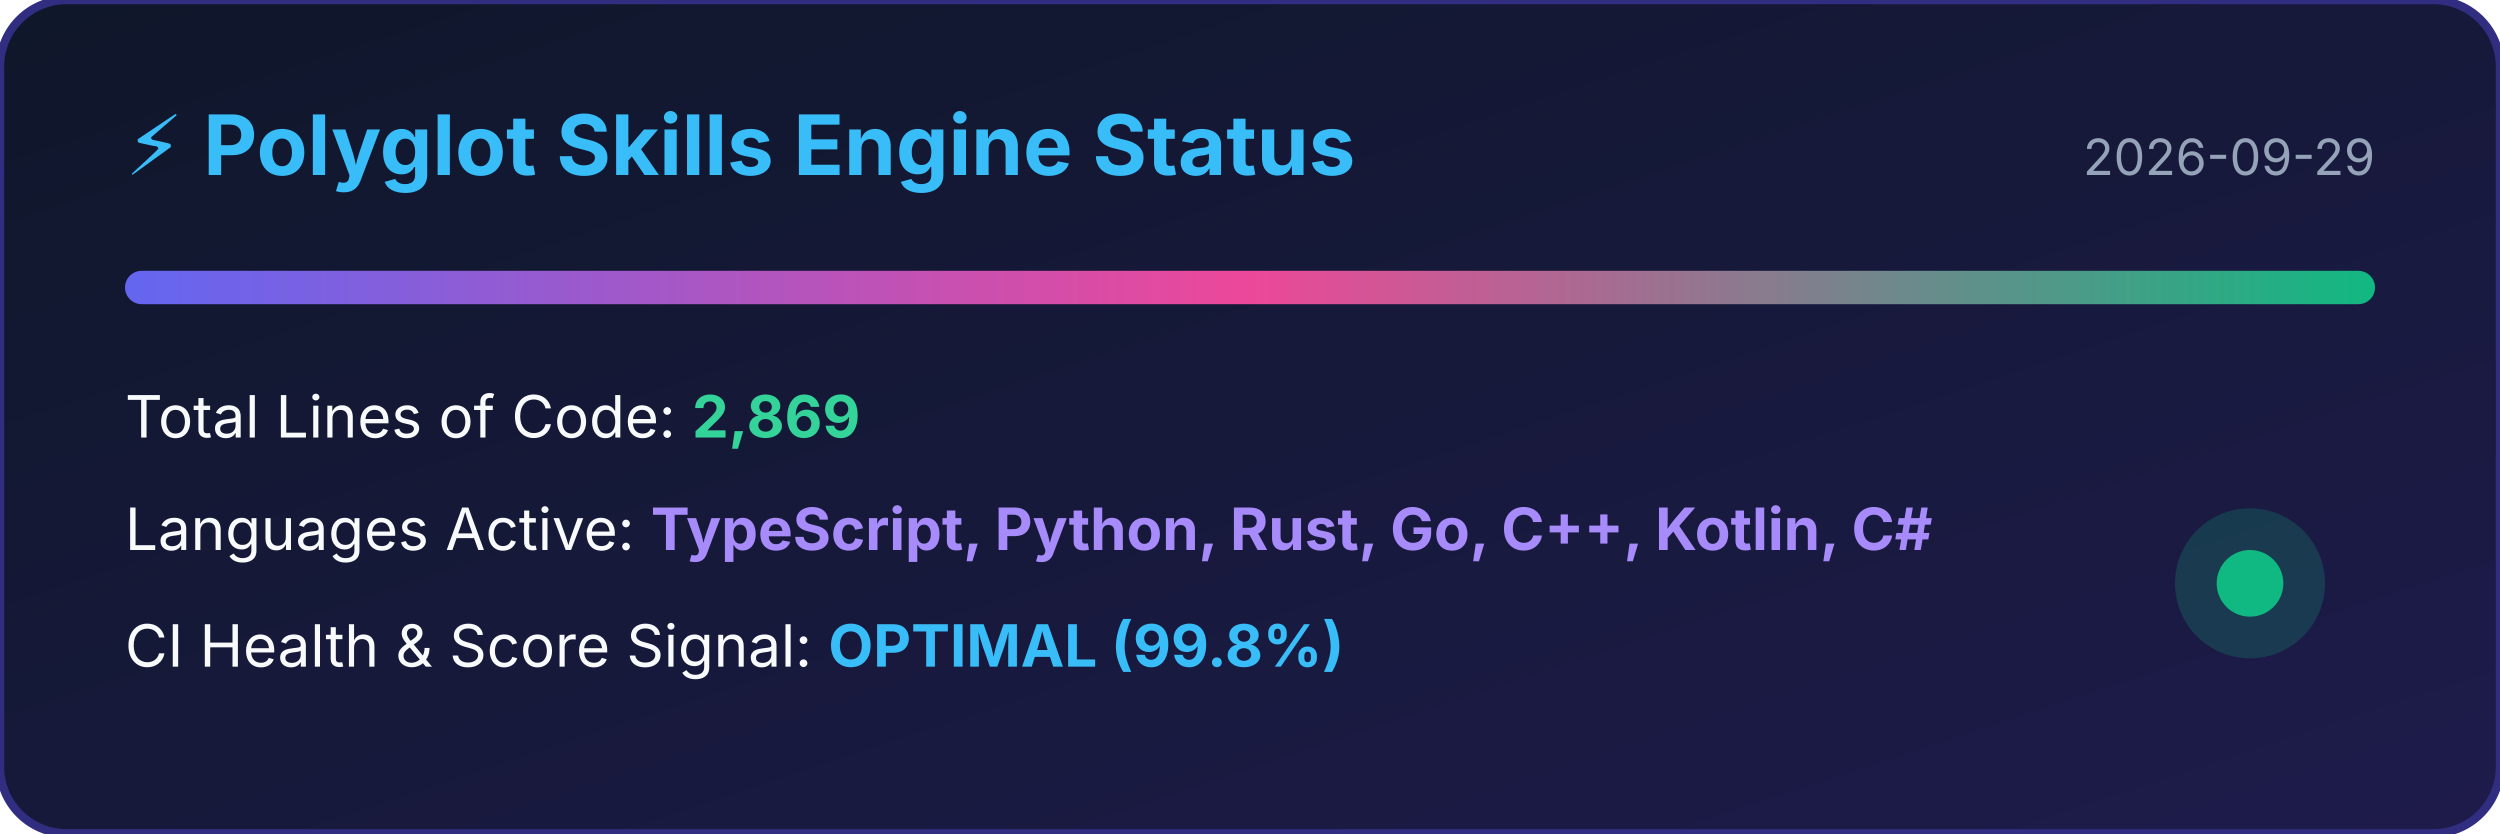
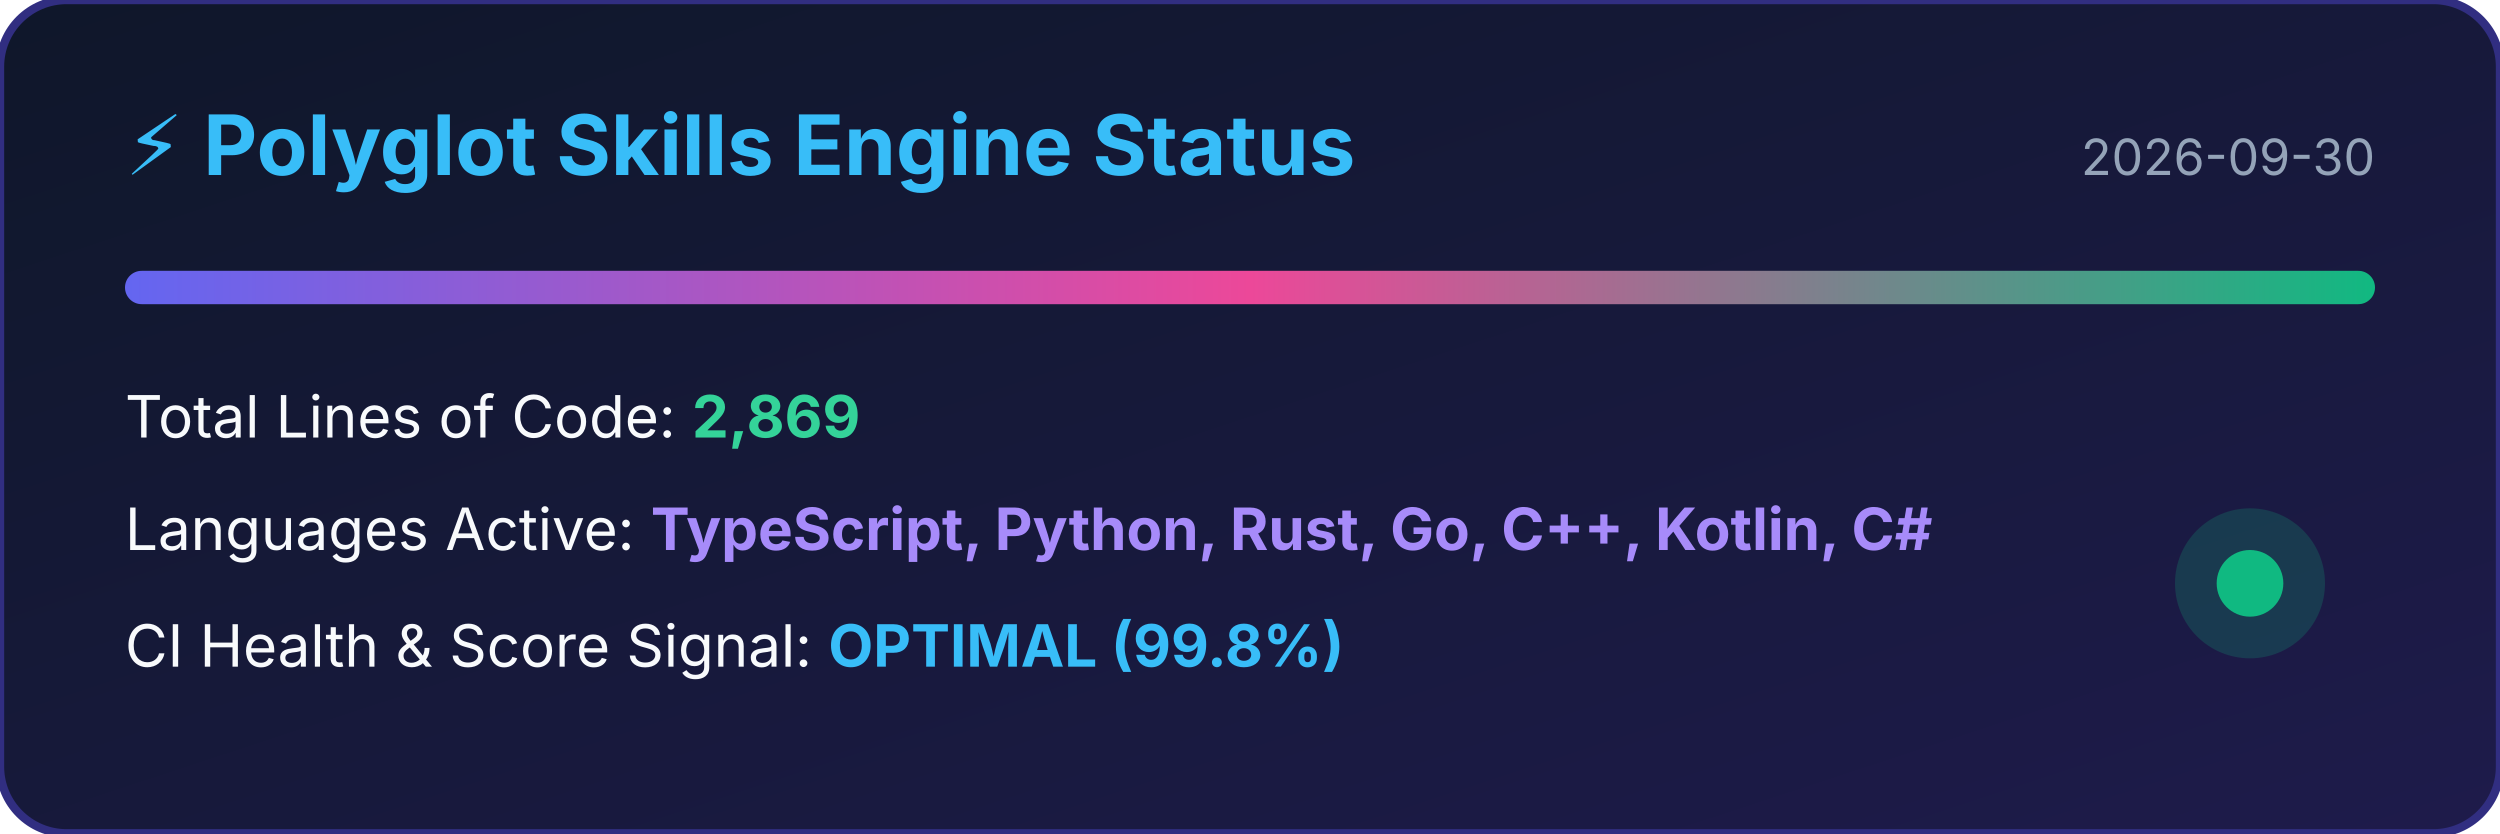
<svg xmlns="http://www.w3.org/2000/svg" width="600" height="200" viewBox="0 0 600 200">
  <defs>
    <linearGradient id="bg" x1="0%" y1="0%" x2="100%" y2="100%">
      <stop offset="0%" stop-color="#0f172a" />
      <stop offset="100%" stop-color="#1e1b4b" />
    </linearGradient>
    <linearGradient id="bar" x1="0%" y1="0%" x2="100%" y2="0%">
      <stop offset="0%" stop-color="#6366f1" />
      <stop offset="50%" stop-color="#ec4899" />
      <stop offset="100%" stop-color="#10b981" />
    </linearGradient>
  </defs>
  <rect width="100%" height="100%" rx="16" fill="url(#bg)" stroke="#312e81" stroke-width="2" />
  <text x="30" y="42" fill="#38bdf8" font-family="-apple-system,BlinkMacSystemFont,sans-serif" font-size="20" font-weight="bold">⚡ Polyglot Skills Engine Status</text>
-   <text x="570" y="42" fill="#94a3b8" font-family="-apple-system,BlinkMacSystemFont,sans-serif" font-size="12" text-anchor="end">2026-09-29</text>
+   <text x="570" y="42" fill="#94a3b8" font-family="-apple-system,BlinkMacSystemFont,sans-serif" font-size="12" text-anchor="end">2026-09-30</text>
  <rect x="30" y="65" width="540" height="8" rx="4" fill="url(#bar)" />
  <text x="30" y="105" fill="#f8fafc" font-family="-apple-system,BlinkMacSystemFont,sans-serif" font-size="14">Total Lines of Code: <tspan fill="#34d399" font-weight="bold">2,869</tspan>
  </text>
  <text x="30" y="132" fill="#f8fafc" font-family="-apple-system,BlinkMacSystemFont,sans-serif" font-size="14">Languages Active: <tspan fill="#a78bfa" font-weight="bold">TypeScript, Python, Rust, Go, C++, Kotlin, C#</tspan>
  </text>
  <text x="30" y="160" fill="#f8fafc" font-family="-apple-system,BlinkMacSystemFont,sans-serif" font-size="14">CI Health &amp; Score Signal: <tspan fill="#38bdf8" font-weight="bold">OPTIMAL (99.8%)</tspan>
  </text>
  <circle cx="540" cy="140" r="18" fill="#10b981" fill-opacity="0.2" />
  <circle cx="540" cy="140" r="8" fill="#10b981" />
</svg>
